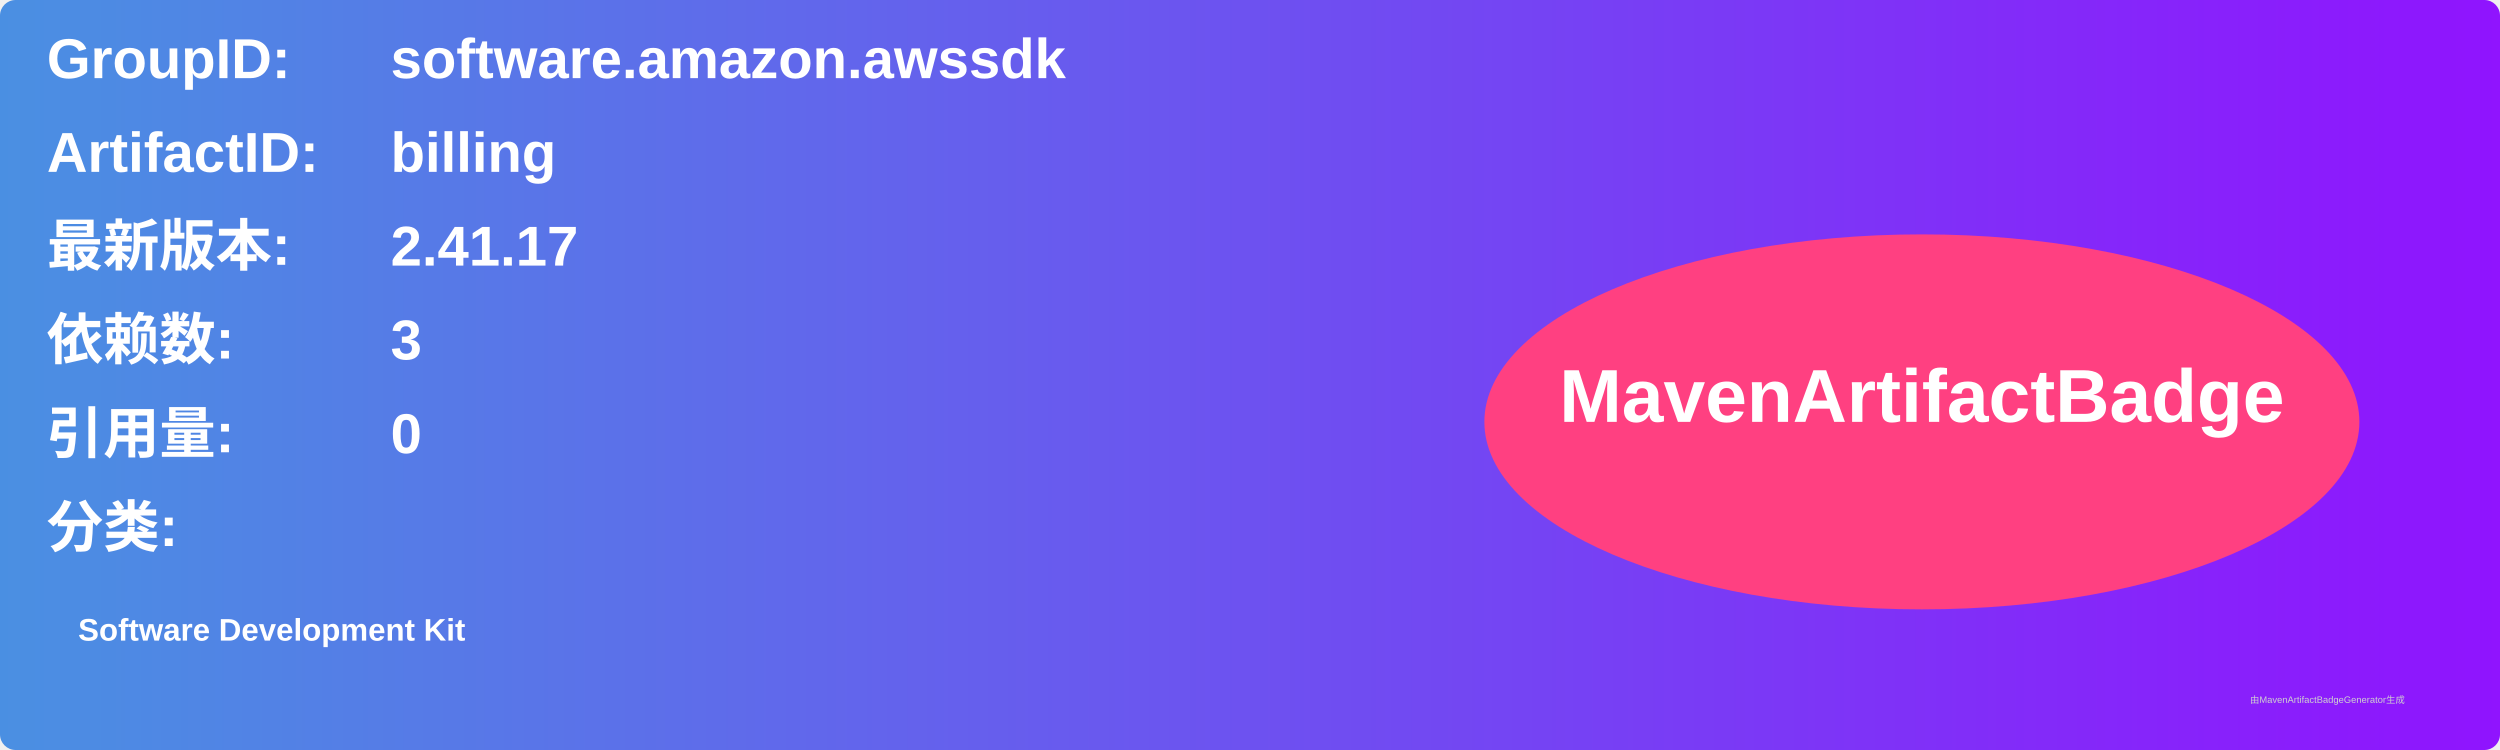
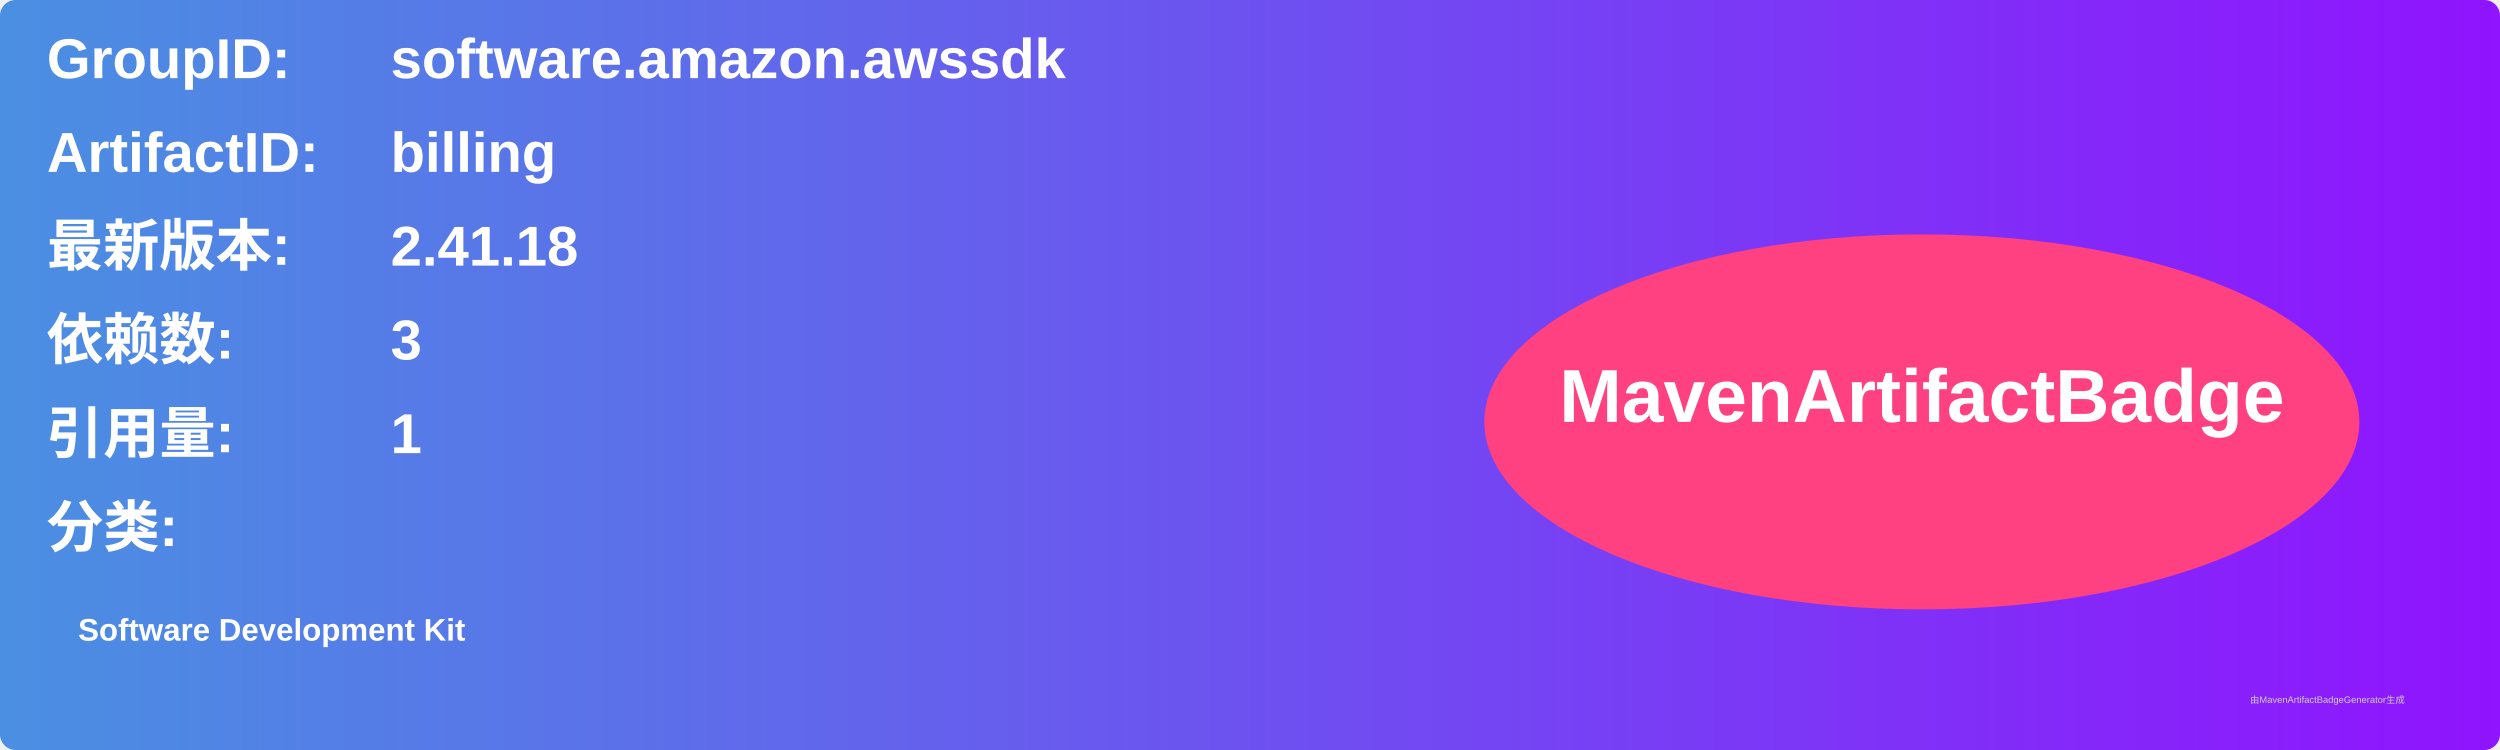
<svg xmlns="http://www.w3.org/2000/svg" width="800" height="240" viewBox="0 0 800 240">
  <linearGradient id="grad" x1="0%" y1="0%" x2="100%" y2="0%">
    <stop offset="0%" stop-color="#4a90e2" />
    <stop offset="100%" stop-color="#9013fe" />
  </linearGradient>
  <rect width="100%" height="100%" rx="5" ry="5" fill="url(#grad)" />
  <g transform="translate(15, 15)">
    <text x="0" y="10" font-family="Arial" font-size="18" fill="white" font-weight="bold" width="260">GroupID:</text>
    <text x="110" y="10" font-family="Arial" font-size="18" fill="white" font-weight="bold" width="460">software.amazon.awssdk</text>
    <text x="0" y="40" font-family="Arial" font-size="18" fill="white" font-weight="bold" width="260">ArtifactID:</text>
    <text x="110" y="40" font-family="Arial" font-size="18" fill="white" font-weight="bold" width="460">billing</text>
    <text x="0" y="70" font-family="Arial" font-size="18" fill="white" font-weight="bold">最新版本:</text>
    <text x="110" y="70" font-family="Arial" font-size="18" fill="white" font-weight="bold">
-       <tspan font-weight="bold">2.41.17</tspan>
+       <tspan font-weight="bold">2.41.18</tspan>
    </text>
    <text x="0" y="100" font-family="Arial" font-size="18" fill="white" font-weight="bold">依赖数: </text>
    <text x="110" y="100" font-family="Arial" font-size="18" fill="white">
      <tspan font-weight="bold">3</tspan>
    </text>
    <text x="0" y="130" font-family="Arial" font-size="18" fill="white" font-weight="bold">引用量: </text>
    <text x="110" y="130" font-family="Arial" font-size="18" fill="white">
-       <tspan font-weight="bold">0</tspan>
+       <tspan font-weight="bold">1</tspan>
    </text>
    <text x="0" y="160" font-family="Arial" font-size="18" fill="white" font-weight="bold">分类:</text>
    <text x="10" y="190" font-family="Arial" font-size="10" fill="white">
      <tspan font-weight="bold">Software Development Kit</tspan>
    </text>
    <ellipse cx="600" cy="120" rx="140" ry="60" fill="#ff4081" />
    <text x="600" y="120" text-anchor="middle" font-family="Arial" font-size="24" fill="white" font-weight="bold">MavenArtifactBadge</text>
  </g>
  <text x="720" y="225" font-family="Arial" font-size="3" fill="#d0d0d0">由MavenArtifactBadgeGenerator生成</text>
</svg>
